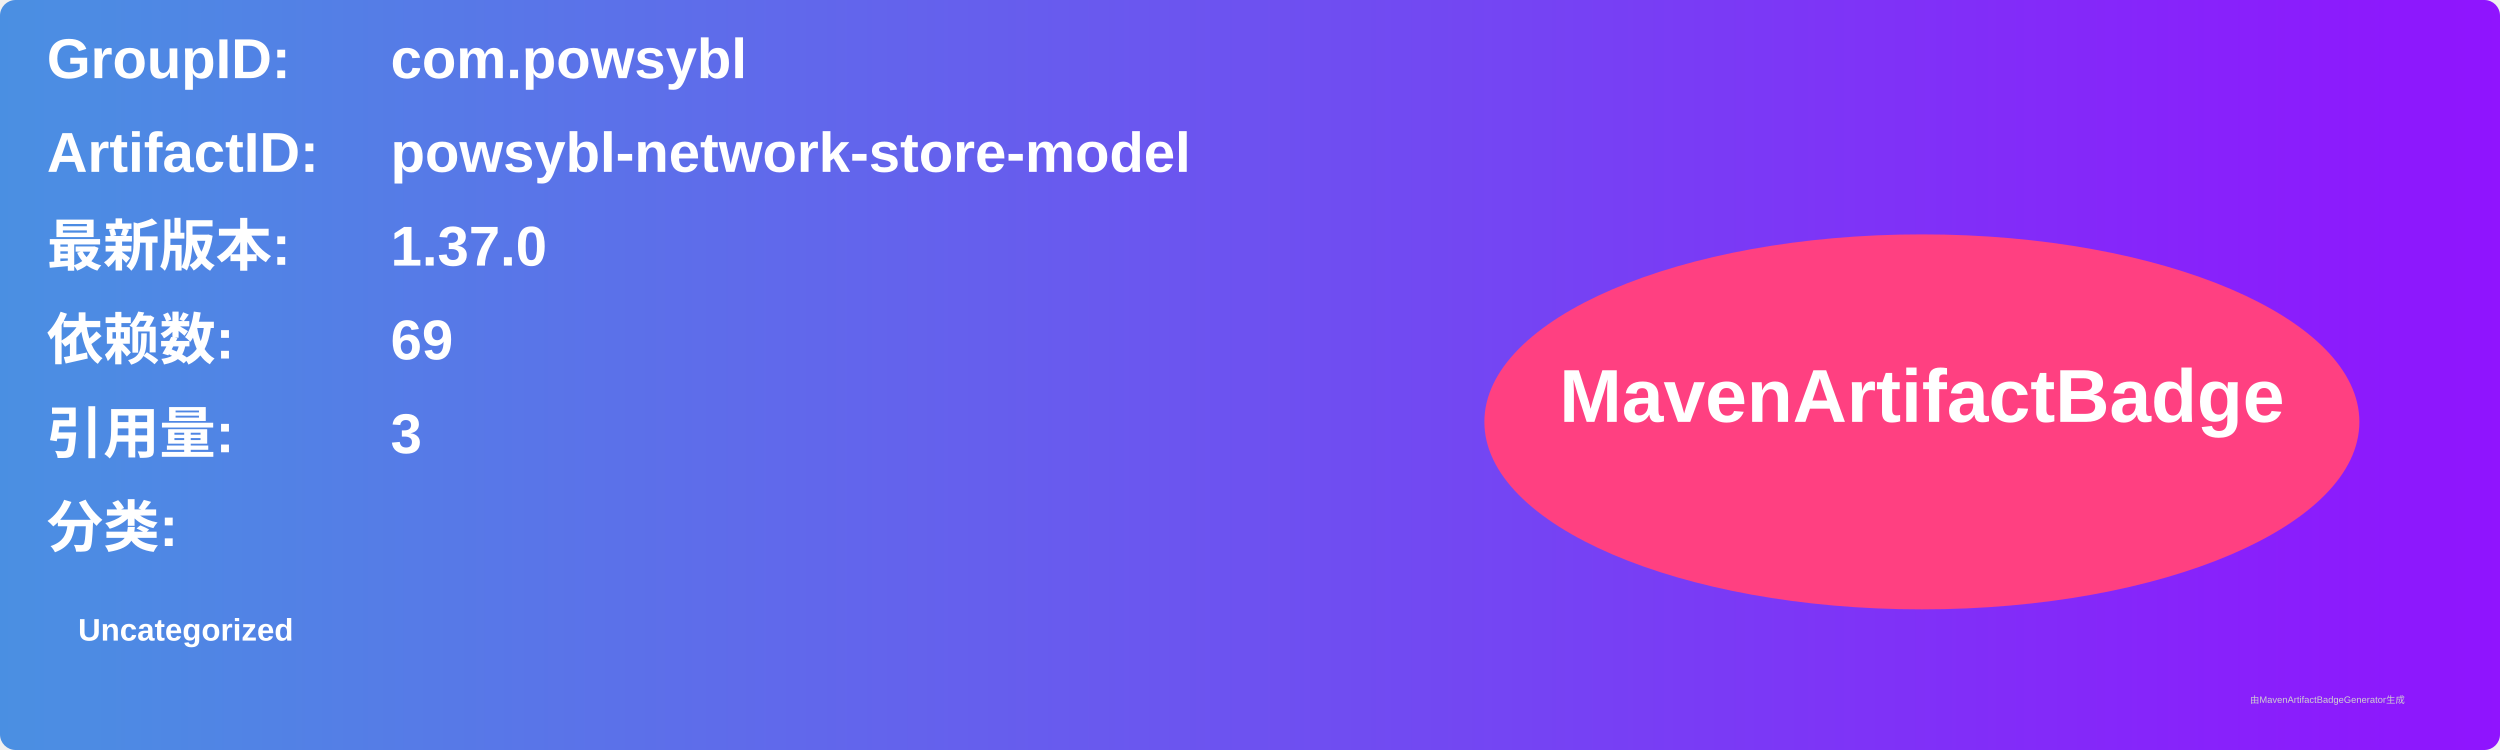
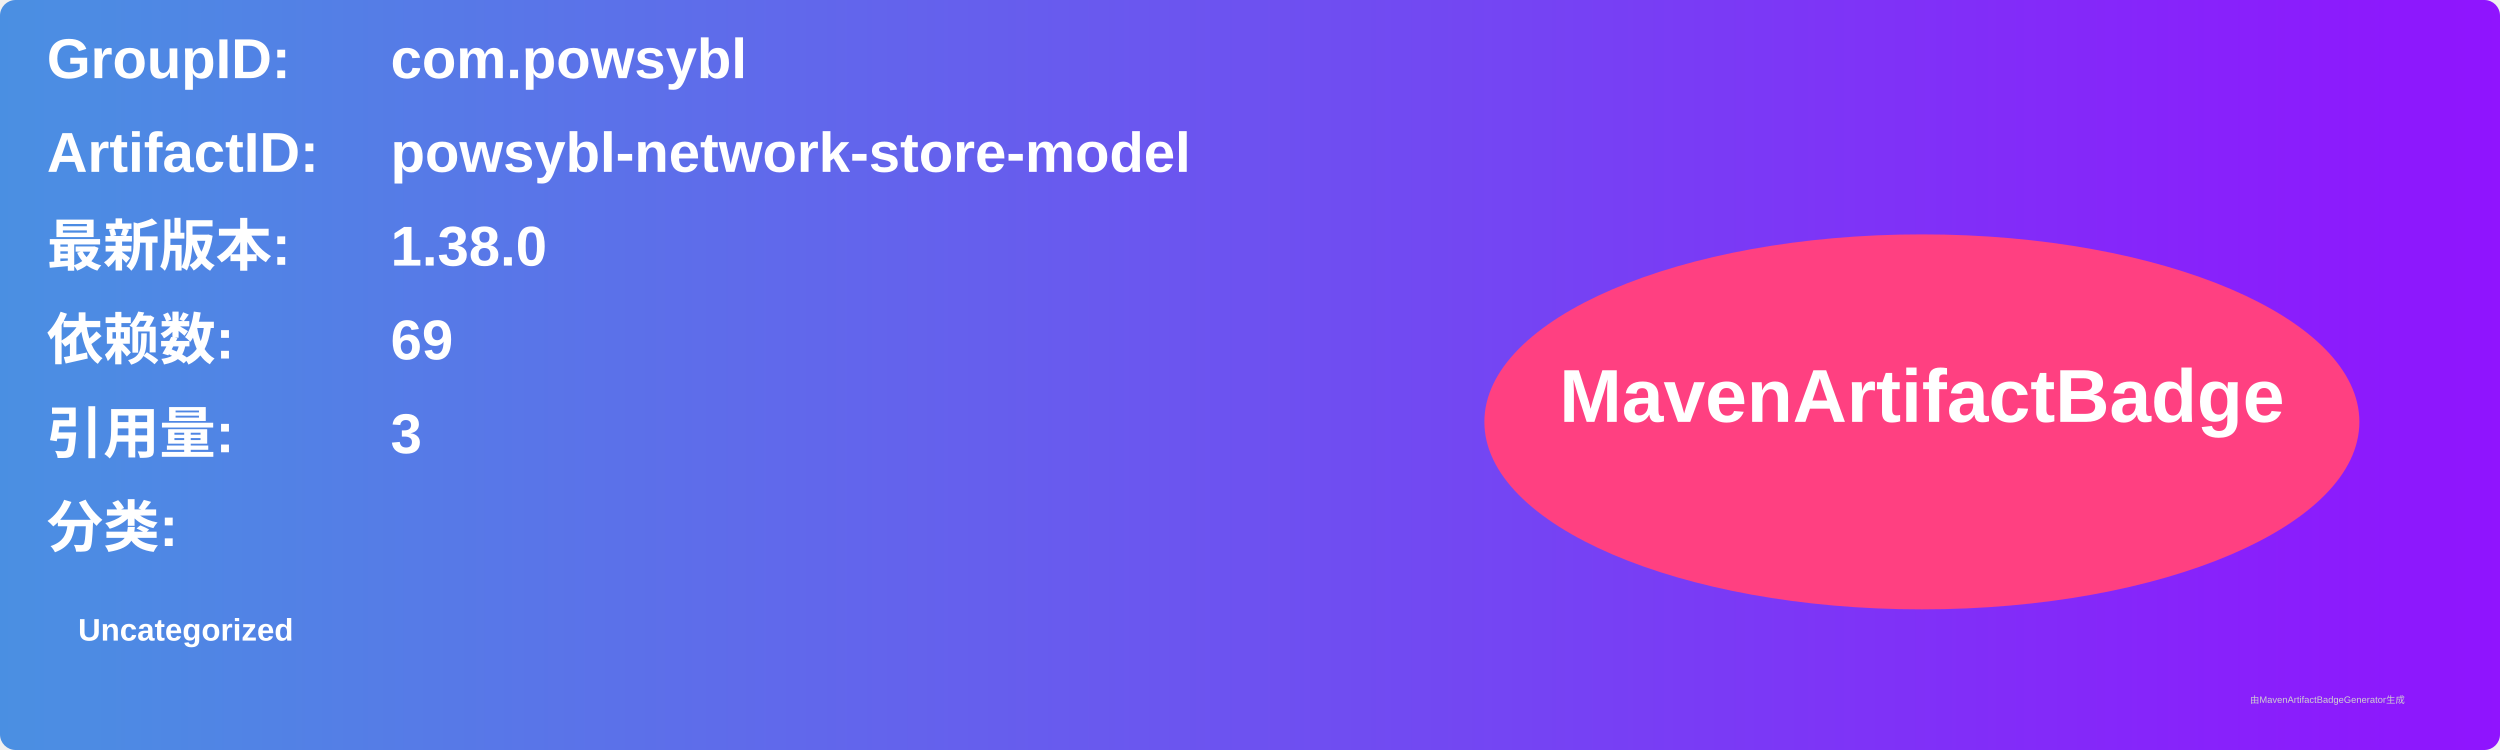
<svg xmlns="http://www.w3.org/2000/svg" width="800" height="240" viewBox="0 0 800 240">
  <linearGradient id="grad" x1="0%" y1="0%" x2="100%" y2="0%">
    <stop offset="0%" stop-color="#4a90e2" />
    <stop offset="100%" stop-color="#9013fe" />
  </linearGradient>
  <rect width="100%" height="100%" rx="5" ry="5" fill="url(#grad)" />
  <g transform="translate(15, 15)">
    <text x="0" y="10" font-family="Arial" font-size="18" fill="white" font-weight="bold" width="260">GroupID:</text>
    <text x="110" y="10" font-family="Arial" font-size="18" fill="white" font-weight="bold" width="460">com.powsybl</text>
    <text x="0" y="40" font-family="Arial" font-size="18" fill="white" font-weight="bold" width="260">ArtifactID:</text>
    <text x="110" y="40" font-family="Arial" font-size="18" fill="white" font-weight="bold" width="460">powsybl-network-store-model</text>
    <text x="0" y="70" font-family="Arial" font-size="18" fill="white" font-weight="bold">最新版本:</text>
    <text x="110" y="70" font-family="Arial" font-size="18" fill="white" font-weight="bold">
-       <tspan font-weight="bold">1.37.0</tspan>
+       <tspan font-weight="bold">1.38.0</tspan>
    </text>
    <text x="0" y="100" font-family="Arial" font-size="18" fill="white" font-weight="bold">依赖数: </text>
    <text x="110" y="100" font-family="Arial" font-size="18" fill="white">
      <tspan font-weight="bold">69</tspan>
    </text>
    <text x="0" y="130" font-family="Arial" font-size="18" fill="white" font-weight="bold">引用量: </text>
    <text x="110" y="130" font-family="Arial" font-size="18" fill="white">
      <tspan font-weight="bold">3</tspan>
    </text>
    <text x="0" y="160" font-family="Arial" font-size="18" fill="white" font-weight="bold">分类:</text>
    <text x="10" y="190" font-family="Arial" font-size="10" fill="white">
      <tspan font-weight="bold">Uncategorized</tspan>
    </text>
    <ellipse cx="600" cy="120" rx="140" ry="60" fill="#ff4081" />
    <text x="600" y="120" text-anchor="middle" font-family="Arial" font-size="24" fill="white" font-weight="bold">MavenArtifactBadge</text>
  </g>
  <text x="720" y="225" font-family="Arial" font-size="3" fill="#d0d0d0">由MavenArtifactBadgeGenerator生成</text>
</svg>
